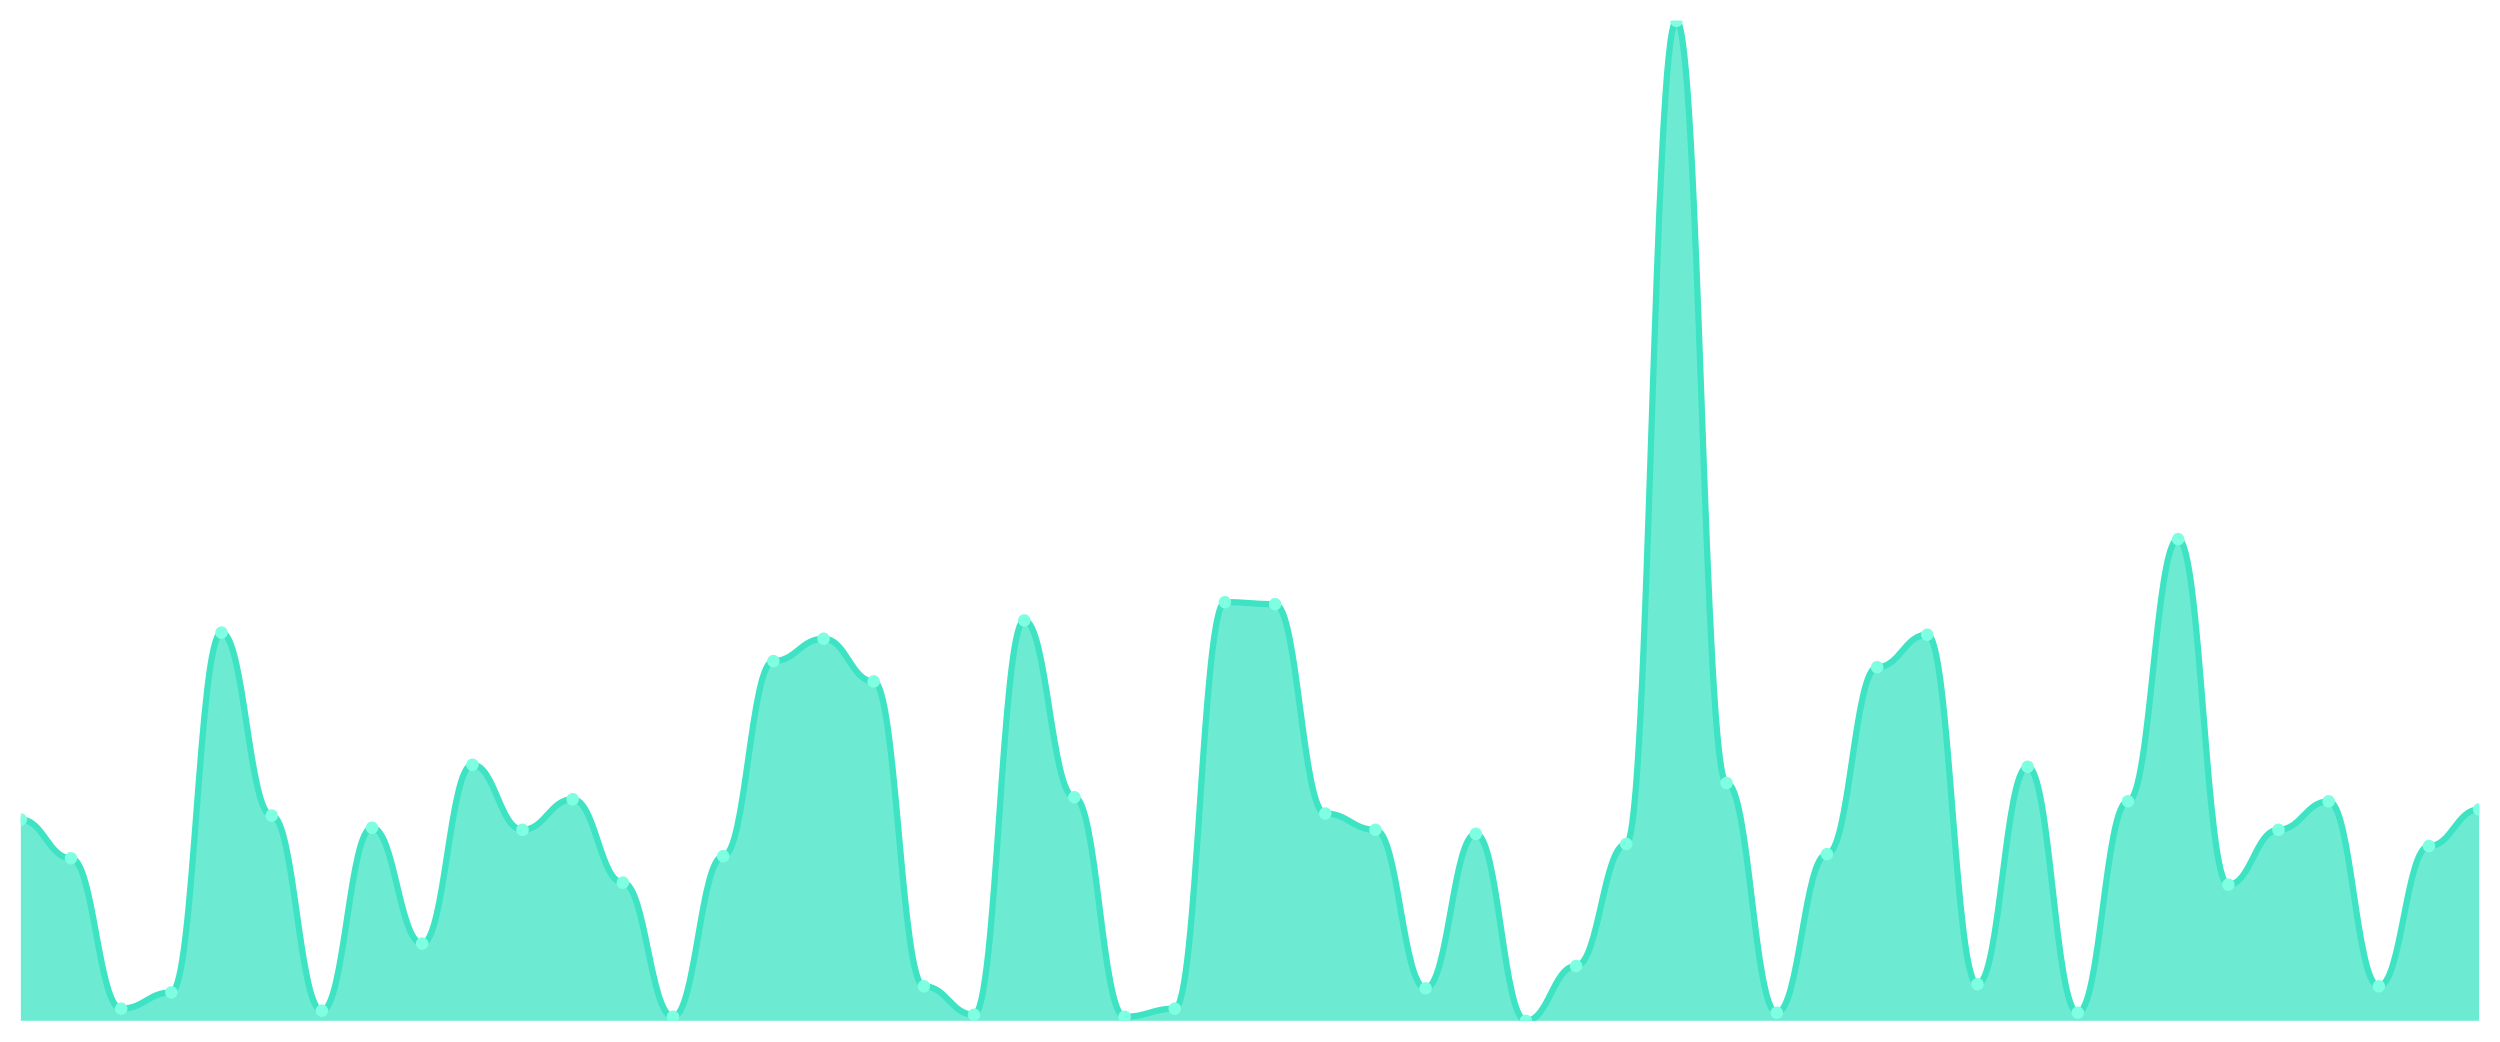
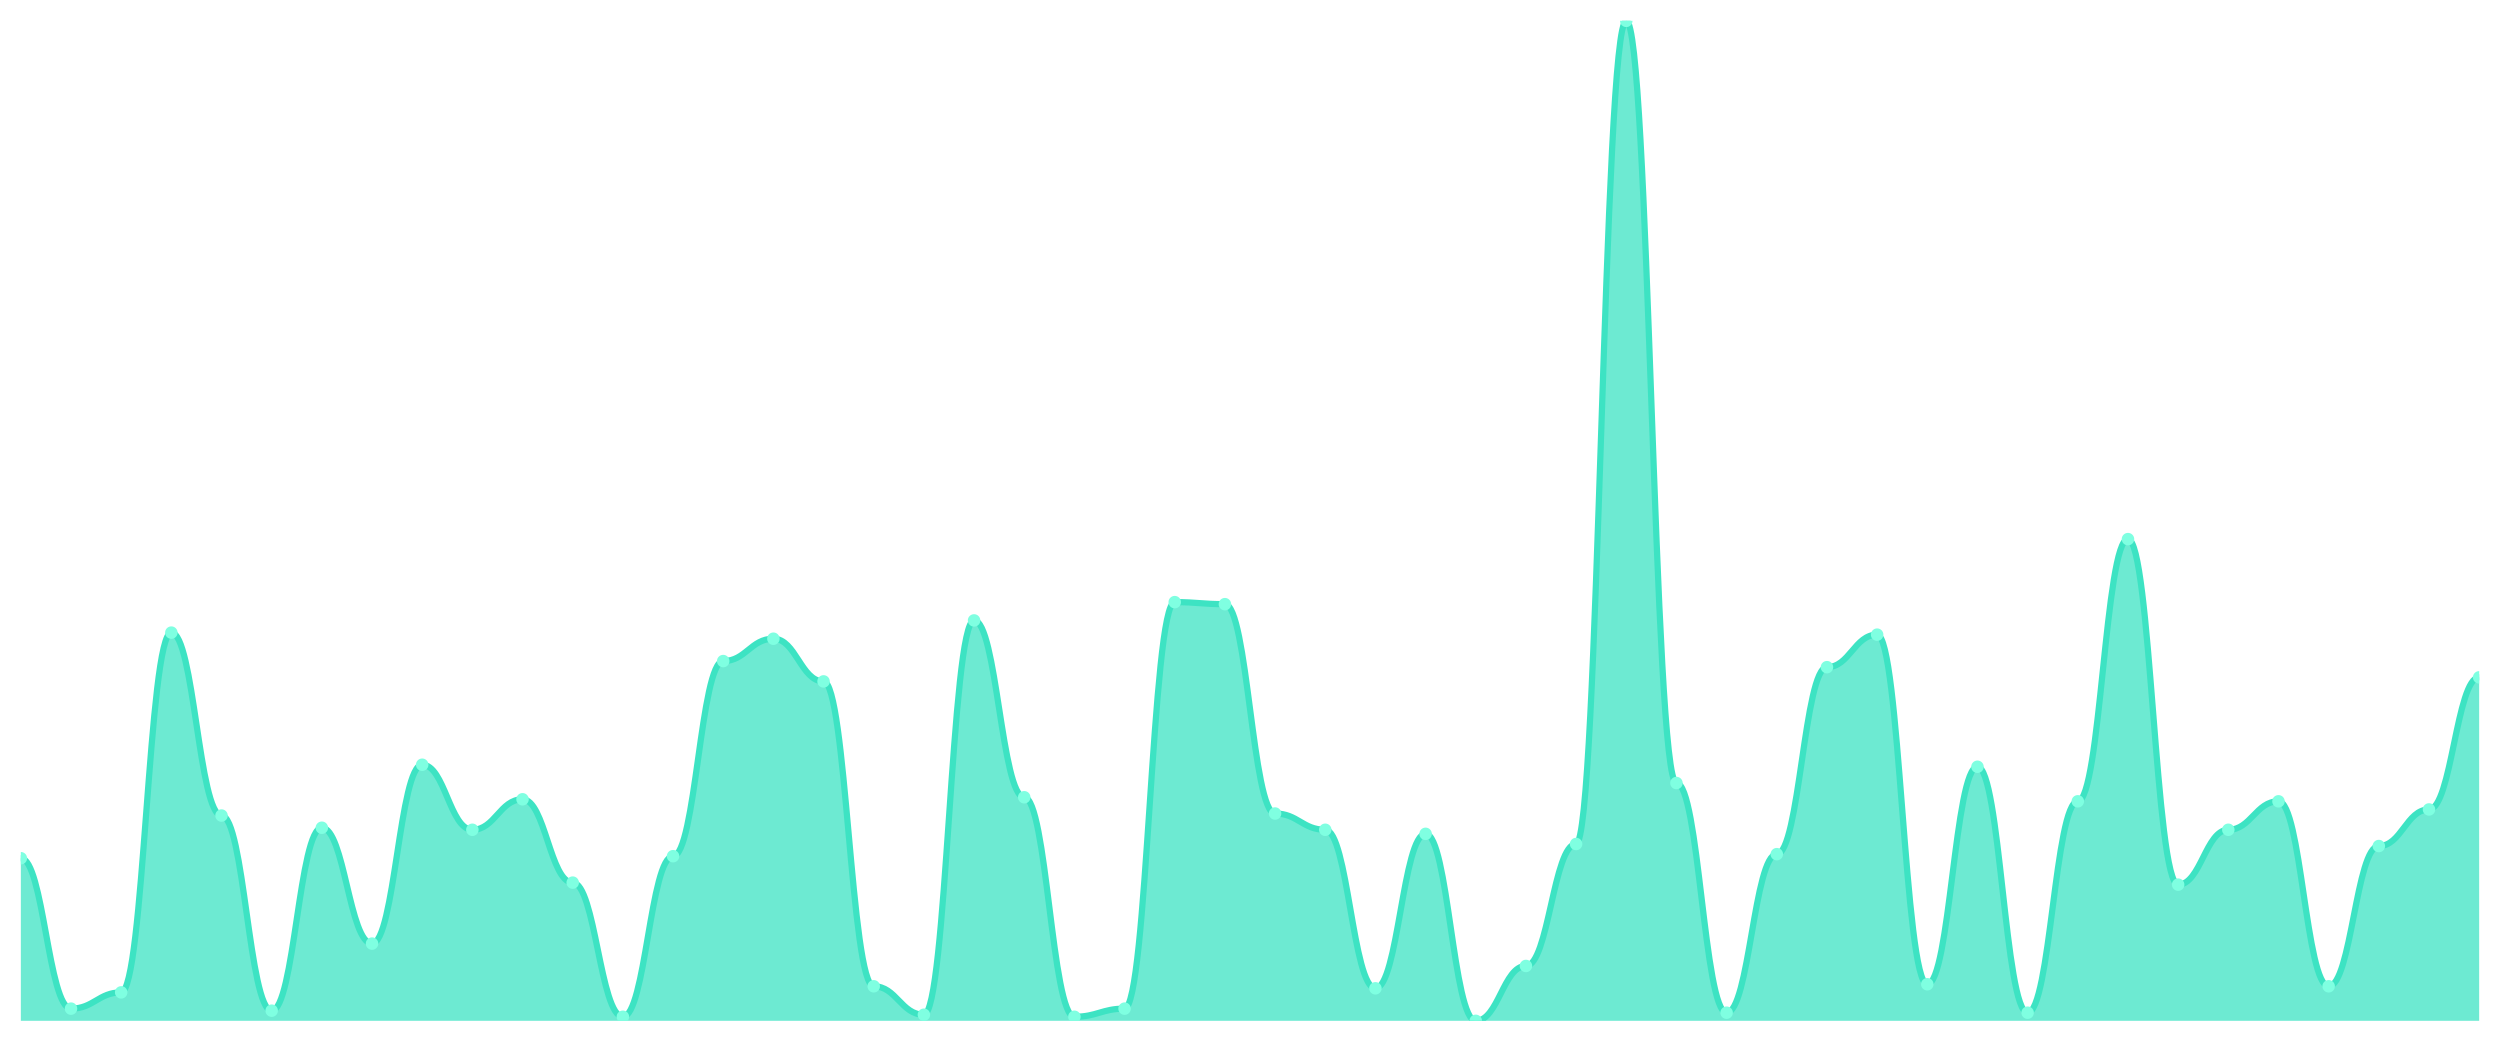
<svg xmlns="http://www.w3.org/2000/svg" viewBox="0 0 1200 500" width="1200" height="500">
  <defs>
    <clipPath id="c">
      <rect x="10" y="10" width="1180" height="480" />
    </clipPath>
  </defs>
  <rect width="1200" height="500" fill="none" />
  <g clip-path="url(#c)">
-     <path d="M 10,490 L 10,393.415 C 20.837,393.415 23.245,411.951 34.082,411.951 C 44.918,411.951 47.327,484.146 58.163,484.146 C 69,484.146 71.408,476.341 82.245,476.341 C 93.082,476.341 95.49,303.659 106.327,303.659 C 117.163,303.659 119.571,391.463 130.408,391.463 C 141.245,391.463 143.653,485.122 154.49,485.122 C 165.327,485.122 167.735,397.317 178.571,397.317 C 189.408,397.317 191.816,452.927 202.653,452.927 C 213.49,452.927 215.898,367.073 226.735,367.073 C 237.571,367.073 239.98,398.293 250.816,398.293 C 261.653,398.293 264.061,383.659 274.898,383.659 C 285.735,383.659 288.143,423.659 298.98,423.659 C 309.816,423.659 312.224,488.049 323.061,488.049 C 333.898,488.049 336.306,410.976 347.143,410.976 C 357.98,410.976 360.388,317.317 371.224,317.317 C 382.061,317.317 384.469,306.585 395.306,306.585 C 406.143,306.585 408.551,327.073 419.388,327.073 C 430.224,327.073 432.633,473.415 443.469,473.415 C 454.306,473.415 456.714,487.073 467.551,487.073 C 478.388,487.073 480.796,297.805 491.633,297.805 C 502.469,297.805 504.878,382.683 515.714,382.683 C 526.551,382.683 528.959,488.049 539.796,488.049 C 550.633,488.049 553.041,484.146 563.878,484.146 C 574.714,484.146 577.122,289.024 587.959,289.024 C 598.796,289.024 601.204,290 612.041,290 C 622.878,290 625.286,390.488 636.122,390.488 C 646.959,390.488 649.367,398.293 660.204,398.293 C 671.041,398.293 673.449,474.39 684.286,474.39 C 695.122,474.39 697.531,400.244 708.367,400.244 C 719.204,400.244 721.612,490 732.449,490 C 743.286,490 745.694,463.659 756.531,463.659 C 767.367,463.659 769.776,405.122 780.612,405.122 C 791.449,405.122 793.857,10 804.694,10 C 815.531,10 817.939,375.854 828.776,375.854 C 839.612,375.854 842.02,486.098 852.857,486.098 C 863.694,486.098 866.102,410 876.939,410 C 887.776,410 890.184,320.244 901.02,320.244 C 911.857,320.244 914.265,304.634 925.102,304.634 C 935.939,304.634 938.347,472.439 949.184,472.439 C 960.02,472.439 962.429,368.049 973.265,368.049 C 984.102,368.049 986.51,486.098 997.347,486.098 C 1008.184,486.098 1010.592,384.634 1021.429,384.634 C 1032.265,384.634 1034.673,258.78 1045.51,258.78 C 1056.347,258.78 1058.755,424.634 1069.592,424.634 C 1080.429,424.634 1082.837,398.293 1093.673,398.293 C 1104.51,398.293 1106.918,384.634 1117.755,384.634 C 1128.592,384.634 1131,473.415 1141.837,473.415 C 1152.673,473.415 1155.082,406.098 1165.918,406.098 C 1176.755,406.098 1179.163,388.537 1190,388.537 L 1190,490 Z" fill="rgba(61,227,195,0.75)" />
-     <path d="M 10,393.415 C 20.837,393.415 23.245,411.951 34.082,411.951 C 44.918,411.951 47.327,484.146 58.163,484.146 C 69,484.146 71.408,476.341 82.245,476.341 C 93.082,476.341 95.49,303.659 106.327,303.659 C 117.163,303.659 119.571,391.463 130.408,391.463 C 141.245,391.463 143.653,485.122 154.49,485.122 C 165.327,485.122 167.735,397.317 178.571,397.317 C 189.408,397.317 191.816,452.927 202.653,452.927 C 213.49,452.927 215.898,367.073 226.735,367.073 C 237.571,367.073 239.98,398.293 250.816,398.293 C 261.653,398.293 264.061,383.659 274.898,383.659 C 285.735,383.659 288.143,423.659 298.98,423.659 C 309.816,423.659 312.224,488.049 323.061,488.049 C 333.898,488.049 336.306,410.976 347.143,410.976 C 357.98,410.976 360.388,317.317 371.224,317.317 C 382.061,317.317 384.469,306.585 395.306,306.585 C 406.143,306.585 408.551,327.073 419.388,327.073 C 430.224,327.073 432.633,473.415 443.469,473.415 C 454.306,473.415 456.714,487.073 467.551,487.073 C 478.388,487.073 480.796,297.805 491.633,297.805 C 502.469,297.805 504.878,382.683 515.714,382.683 C 526.551,382.683 528.959,488.049 539.796,488.049 C 550.633,488.049 553.041,484.146 563.878,484.146 C 574.714,484.146 577.122,289.024 587.959,289.024 C 598.796,289.024 601.204,290 612.041,290 C 622.878,290 625.286,390.488 636.122,390.488 C 646.959,390.488 649.367,398.293 660.204,398.293 C 671.041,398.293 673.449,474.39 684.286,474.39 C 695.122,474.39 697.531,400.244 708.367,400.244 C 719.204,400.244 721.612,490 732.449,490 C 743.286,490 745.694,463.659 756.531,463.659 C 767.367,463.659 769.776,405.122 780.612,405.122 C 791.449,405.122 793.857,10 804.694,10 C 815.531,10 817.939,375.854 828.776,375.854 C 839.612,375.854 842.02,486.098 852.857,486.098 C 863.694,486.098 866.102,410 876.939,410 C 887.776,410 890.184,320.244 901.02,320.244 C 911.857,320.244 914.265,304.634 925.102,304.634 C 935.939,304.634 938.347,472.439 949.184,472.439 C 960.02,472.439 962.429,368.049 973.265,368.049 C 984.102,368.049 986.51,486.098 997.347,486.098 C 1008.184,486.098 1010.592,384.634 1021.429,384.634 C 1032.265,384.634 1034.673,258.78 1045.51,258.78 C 1056.347,258.78 1058.755,424.634 1069.592,424.634 C 1080.429,424.634 1082.837,398.293 1093.673,398.293 C 1104.51,398.293 1106.918,384.634 1117.755,384.634 C 1128.592,384.634 1131,473.415 1141.837,473.415 C 1152.673,473.415 1155.082,406.098 1165.918,406.098 C 1176.755,406.098 1179.163,388.537 1190,388.537" fill="none" stroke="#3de3c3" stroke-width="3" stroke-linecap="round" stroke-linejoin="round" />
-     <circle cx="10" cy="393.415" r="3" fill="#7fffe1" />
-     <circle cx="34.082" cy="411.951" r="3" fill="#7fffe1" />
-     <circle cx="58.163" cy="484.146" r="3" fill="#7fffe1" />
-     <circle cx="82.245" cy="476.341" r="3" fill="#7fffe1" />
-     <circle cx="106.327" cy="303.659" r="3" fill="#7fffe1" />
-     <circle cx="130.408" cy="391.463" r="3" fill="#7fffe1" />
-     <circle cx="154.49" cy="485.122" r="3" fill="#7fffe1" />
-     <circle cx="178.571" cy="397.317" r="3" fill="#7fffe1" />
-     <circle cx="202.653" cy="452.927" r="3" fill="#7fffe1" />
-     <circle cx="226.735" cy="367.073" r="3" fill="#7fffe1" />
-     <circle cx="250.816" cy="398.293" r="3" fill="#7fffe1" />
-     <circle cx="274.898" cy="383.659" r="3" fill="#7fffe1" />
-     <circle cx="298.98" cy="423.659" r="3" fill="#7fffe1" />
-     <circle cx="323.061" cy="488.049" r="3" fill="#7fffe1" />
-     <circle cx="347.143" cy="410.976" r="3" fill="#7fffe1" />
-     <circle cx="371.224" cy="317.317" r="3" fill="#7fffe1" />
-     <circle cx="395.306" cy="306.585" r="3" fill="#7fffe1" />
-     <circle cx="419.388" cy="327.073" r="3" fill="#7fffe1" />
-     <circle cx="443.469" cy="473.415" r="3" fill="#7fffe1" />
-     <circle cx="467.551" cy="487.073" r="3" fill="#7fffe1" />
-     <circle cx="491.633" cy="297.805" r="3" fill="#7fffe1" />
-     <circle cx="515.714" cy="382.683" r="3" fill="#7fffe1" />
-     <circle cx="539.796" cy="488.049" r="3" fill="#7fffe1" />
-     <circle cx="563.878" cy="484.146" r="3" fill="#7fffe1" />
-     <circle cx="587.959" cy="289.024" r="3" fill="#7fffe1" />
-     <circle cx="612.041" cy="290" r="3" fill="#7fffe1" />
-     <circle cx="636.122" cy="390.488" r="3" fill="#7fffe1" />
-     <circle cx="660.204" cy="398.293" r="3" fill="#7fffe1" />
-     <circle cx="684.286" cy="474.39" r="3" fill="#7fffe1" />
-     <circle cx="708.367" cy="400.244" r="3" fill="#7fffe1" />
-     <circle cx="732.449" cy="490" r="3" fill="#7fffe1" />
-     <circle cx="756.531" cy="463.659" r="3" fill="#7fffe1" />
-     <circle cx="780.612" cy="405.122" r="3" fill="#7fffe1" />
-     <circle cx="804.694" cy="10" r="3" fill="#7fffe1" />
-     <circle cx="828.776" cy="375.854" r="3" fill="#7fffe1" />
-     <circle cx="852.857" cy="486.098" r="3" fill="#7fffe1" />
-     <circle cx="876.939" cy="410" r="3" fill="#7fffe1" />
-     <circle cx="901.02" cy="320.244" r="3" fill="#7fffe1" />
-     <circle cx="925.102" cy="304.634" r="3" fill="#7fffe1" />
-     <circle cx="949.184" cy="472.439" r="3" fill="#7fffe1" />
-     <circle cx="973.265" cy="368.049" r="3" fill="#7fffe1" />
-     <circle cx="997.347" cy="486.098" r="3" fill="#7fffe1" />
-     <circle cx="1021.429" cy="384.634" r="3" fill="#7fffe1" />
-     <circle cx="1045.51" cy="258.78" r="3" fill="#7fffe1" />
-     <circle cx="1069.592" cy="424.634" r="3" fill="#7fffe1" />
-     <circle cx="1093.673" cy="398.293" r="3" fill="#7fffe1" />
-     <circle cx="1117.755" cy="384.634" r="3" fill="#7fffe1" />
-     <circle cx="1141.837" cy="473.415" r="3" fill="#7fffe1" />
-     <circle cx="1165.918" cy="406.098" r="3" fill="#7fffe1" />
-     <circle cx="1190" cy="388.537" r="3" fill="#7fffe1" />
+     <path d="M 10,490 L 10,411.951 C 20.837,411.951 23.245,484.146 34.082,484.146 C 44.918,484.146 47.327,476.341 58.163,476.341 C 69,476.341 71.408,303.659 82.245,303.659 C 93.082,303.659 95.49,391.463 106.327,391.463 C 117.163,391.463 119.571,485.122 130.408,485.122 C 141.245,485.122 143.653,397.317 154.49,397.317 C 165.327,397.317 167.735,452.927 178.571,452.927 C 189.408,452.927 191.816,367.073 202.653,367.073 C 213.49,367.073 215.898,398.293 226.735,398.293 C 237.571,398.293 239.98,383.659 250.816,383.659 C 261.653,383.659 264.061,423.659 274.898,423.659 C 285.735,423.659 288.143,488.049 298.98,488.049 C 309.816,488.049 312.224,410.976 323.061,410.976 C 333.898,410.976 336.306,317.317 347.143,317.317 C 357.98,317.317 360.388,306.585 371.224,306.585 C 382.061,306.585 384.469,327.073 395.306,327.073 C 406.143,327.073 408.551,473.415 419.388,473.415 C 430.224,473.415 432.633,487.073 443.469,487.073 C 454.306,487.073 456.714,297.805 467.551,297.805 C 478.388,297.805 480.796,382.683 491.633,382.683 C 502.469,382.683 504.878,488.049 515.714,488.049 C 526.551,488.049 528.959,484.146 539.796,484.146 C 550.633,484.146 553.041,289.024 563.878,289.024 C 574.714,289.024 577.122,290 587.959,290 C 598.796,290 601.204,390.488 612.041,390.488 C 622.878,390.488 625.286,398.293 636.122,398.293 C 646.959,398.293 649.367,474.39 660.204,474.39 C 671.041,474.39 673.449,400.244 684.286,400.244 C 695.122,400.244 697.531,490 708.367,490 C 719.204,490 721.612,463.659 732.449,463.659 C 743.286,463.659 745.694,405.122 756.531,405.122 C 767.367,405.122 769.776,10 780.612,10 C 791.449,10 793.857,375.854 804.694,375.854 C 815.531,375.854 817.939,486.098 828.776,486.098 C 839.612,486.098 842.02,410 852.857,410 C 863.694,410 866.102,320.244 876.939,320.244 C 887.776,320.244 890.184,304.634 901.02,304.634 C 911.857,304.634 914.265,472.439 925.102,472.439 C 935.939,472.439 938.347,368.049 949.184,368.049 C 960.02,368.049 962.429,486.098 973.265,486.098 C 984.102,486.098 986.51,384.634 997.347,384.634 C 1008.184,384.634 1010.592,258.78 1021.429,258.78 C 1032.265,258.78 1034.673,424.634 1045.51,424.634 C 1056.347,424.634 1058.755,398.293 1069.592,398.293 C 1080.429,398.293 1082.837,384.634 1093.673,384.634 C 1104.51,384.634 1106.918,473.415 1117.755,473.415 C 1128.592,473.415 1131,406.098 1141.837,406.098 C 1152.673,406.098 1155.082,388.537 1165.918,388.537 C 1176.755,388.537 1179.163,325.122 1190,325.122 L 1190,490 Z" fill="rgba(61,227,195,0.75)" />
+     <path d="M 10,411.951 C 20.837,411.951 23.245,484.146 34.082,484.146 C 44.918,484.146 47.327,476.341 58.163,476.341 C 69,476.341 71.408,303.659 82.245,303.659 C 93.082,303.659 95.49,391.463 106.327,391.463 C 117.163,391.463 119.571,485.122 130.408,485.122 C 141.245,485.122 143.653,397.317 154.49,397.317 C 165.327,397.317 167.735,452.927 178.571,452.927 C 189.408,452.927 191.816,367.073 202.653,367.073 C 213.49,367.073 215.898,398.293 226.735,398.293 C 237.571,398.293 239.98,383.659 250.816,383.659 C 261.653,383.659 264.061,423.659 274.898,423.659 C 285.735,423.659 288.143,488.049 298.98,488.049 C 309.816,488.049 312.224,410.976 323.061,410.976 C 333.898,410.976 336.306,317.317 347.143,317.317 C 357.98,317.317 360.388,306.585 371.224,306.585 C 382.061,306.585 384.469,327.073 395.306,327.073 C 406.143,327.073 408.551,473.415 419.388,473.415 C 430.224,473.415 432.633,487.073 443.469,487.073 C 454.306,487.073 456.714,297.805 467.551,297.805 C 478.388,297.805 480.796,382.683 491.633,382.683 C 502.469,382.683 504.878,488.049 515.714,488.049 C 526.551,488.049 528.959,484.146 539.796,484.146 C 550.633,484.146 553.041,289.024 563.878,289.024 C 574.714,289.024 577.122,290 587.959,290 C 598.796,290 601.204,390.488 612.041,390.488 C 622.878,390.488 625.286,398.293 636.122,398.293 C 646.959,398.293 649.367,474.39 660.204,474.39 C 671.041,474.39 673.449,400.244 684.286,400.244 C 695.122,400.244 697.531,490 708.367,490 C 719.204,490 721.612,463.659 732.449,463.659 C 743.286,463.659 745.694,405.122 756.531,405.122 C 767.367,405.122 769.776,10 780.612,10 C 791.449,10 793.857,375.854 804.694,375.854 C 815.531,375.854 817.939,486.098 828.776,486.098 C 839.612,486.098 842.02,410 852.857,410 C 863.694,410 866.102,320.244 876.939,320.244 C 887.776,320.244 890.184,304.634 901.02,304.634 C 911.857,304.634 914.265,472.439 925.102,472.439 C 935.939,472.439 938.347,368.049 949.184,368.049 C 960.02,368.049 962.429,486.098 973.265,486.098 C 984.102,486.098 986.51,384.634 997.347,384.634 C 1008.184,384.634 1010.592,258.78 1021.429,258.78 C 1032.265,258.78 1034.673,424.634 1045.51,424.634 C 1056.347,424.634 1058.755,398.293 1069.592,398.293 C 1080.429,398.293 1082.837,384.634 1093.673,384.634 C 1104.51,384.634 1106.918,473.415 1117.755,473.415 C 1128.592,473.415 1131,406.098 1141.837,406.098 C 1152.673,406.098 1155.082,388.537 1165.918,388.537 C 1176.755,388.537 1179.163,325.122 1190,325.122" fill="none" stroke="#3de3c3" stroke-width="3" stroke-linecap="round" stroke-linejoin="round" />
+     <circle cx="10" cy="411.951" r="3" fill="#7fffe1" />
+     <circle cx="34.082" cy="484.146" r="3" fill="#7fffe1" />
+     <circle cx="58.163" cy="476.341" r="3" fill="#7fffe1" />
+     <circle cx="82.245" cy="303.659" r="3" fill="#7fffe1" />
+     <circle cx="106.327" cy="391.463" r="3" fill="#7fffe1" />
+     <circle cx="130.408" cy="485.122" r="3" fill="#7fffe1" />
+     <circle cx="154.49" cy="397.317" r="3" fill="#7fffe1" />
+     <circle cx="178.571" cy="452.927" r="3" fill="#7fffe1" />
+     <circle cx="202.653" cy="367.073" r="3" fill="#7fffe1" />
+     <circle cx="226.735" cy="398.293" r="3" fill="#7fffe1" />
+     <circle cx="250.816" cy="383.659" r="3" fill="#7fffe1" />
+     <circle cx="274.898" cy="423.659" r="3" fill="#7fffe1" />
+     <circle cx="298.98" cy="488.049" r="3" fill="#7fffe1" />
+     <circle cx="323.061" cy="410.976" r="3" fill="#7fffe1" />
+     <circle cx="347.143" cy="317.317" r="3" fill="#7fffe1" />
+     <circle cx="371.224" cy="306.585" r="3" fill="#7fffe1" />
+     <circle cx="395.306" cy="327.073" r="3" fill="#7fffe1" />
+     <circle cx="419.388" cy="473.415" r="3" fill="#7fffe1" />
+     <circle cx="443.469" cy="487.073" r="3" fill="#7fffe1" />
+     <circle cx="467.551" cy="297.805" r="3" fill="#7fffe1" />
+     <circle cx="491.633" cy="382.683" r="3" fill="#7fffe1" />
+     <circle cx="515.714" cy="488.049" r="3" fill="#7fffe1" />
+     <circle cx="539.796" cy="484.146" r="3" fill="#7fffe1" />
+     <circle cx="563.878" cy="289.024" r="3" fill="#7fffe1" />
+     <circle cx="587.959" cy="290" r="3" fill="#7fffe1" />
+     <circle cx="612.041" cy="390.488" r="3" fill="#7fffe1" />
+     <circle cx="636.122" cy="398.293" r="3" fill="#7fffe1" />
+     <circle cx="660.204" cy="474.39" r="3" fill="#7fffe1" />
+     <circle cx="684.286" cy="400.244" r="3" fill="#7fffe1" />
+     <circle cx="708.367" cy="490" r="3" fill="#7fffe1" />
+     <circle cx="732.449" cy="463.659" r="3" fill="#7fffe1" />
+     <circle cx="756.531" cy="405.122" r="3" fill="#7fffe1" />
+     <circle cx="780.612" cy="10" r="3" fill="#7fffe1" />
+     <circle cx="804.694" cy="375.854" r="3" fill="#7fffe1" />
+     <circle cx="828.776" cy="486.098" r="3" fill="#7fffe1" />
+     <circle cx="852.857" cy="410" r="3" fill="#7fffe1" />
+     <circle cx="876.939" cy="320.244" r="3" fill="#7fffe1" />
+     <circle cx="901.02" cy="304.634" r="3" fill="#7fffe1" />
+     <circle cx="925.102" cy="472.439" r="3" fill="#7fffe1" />
+     <circle cx="949.184" cy="368.049" r="3" fill="#7fffe1" />
+     <circle cx="973.265" cy="486.098" r="3" fill="#7fffe1" />
+     <circle cx="997.347" cy="384.634" r="3" fill="#7fffe1" />
+     <circle cx="1021.429" cy="258.78" r="3" fill="#7fffe1" />
+     <circle cx="1045.51" cy="424.634" r="3" fill="#7fffe1" />
+     <circle cx="1069.592" cy="398.293" r="3" fill="#7fffe1" />
+     <circle cx="1093.673" cy="384.634" r="3" fill="#7fffe1" />
+     <circle cx="1117.755" cy="473.415" r="3" fill="#7fffe1" />
+     <circle cx="1141.837" cy="406.098" r="3" fill="#7fffe1" />
+     <circle cx="1165.918" cy="388.537" r="3" fill="#7fffe1" />
+     <circle cx="1190" cy="325.122" r="3" fill="#7fffe1" />
  </g>
</svg>
